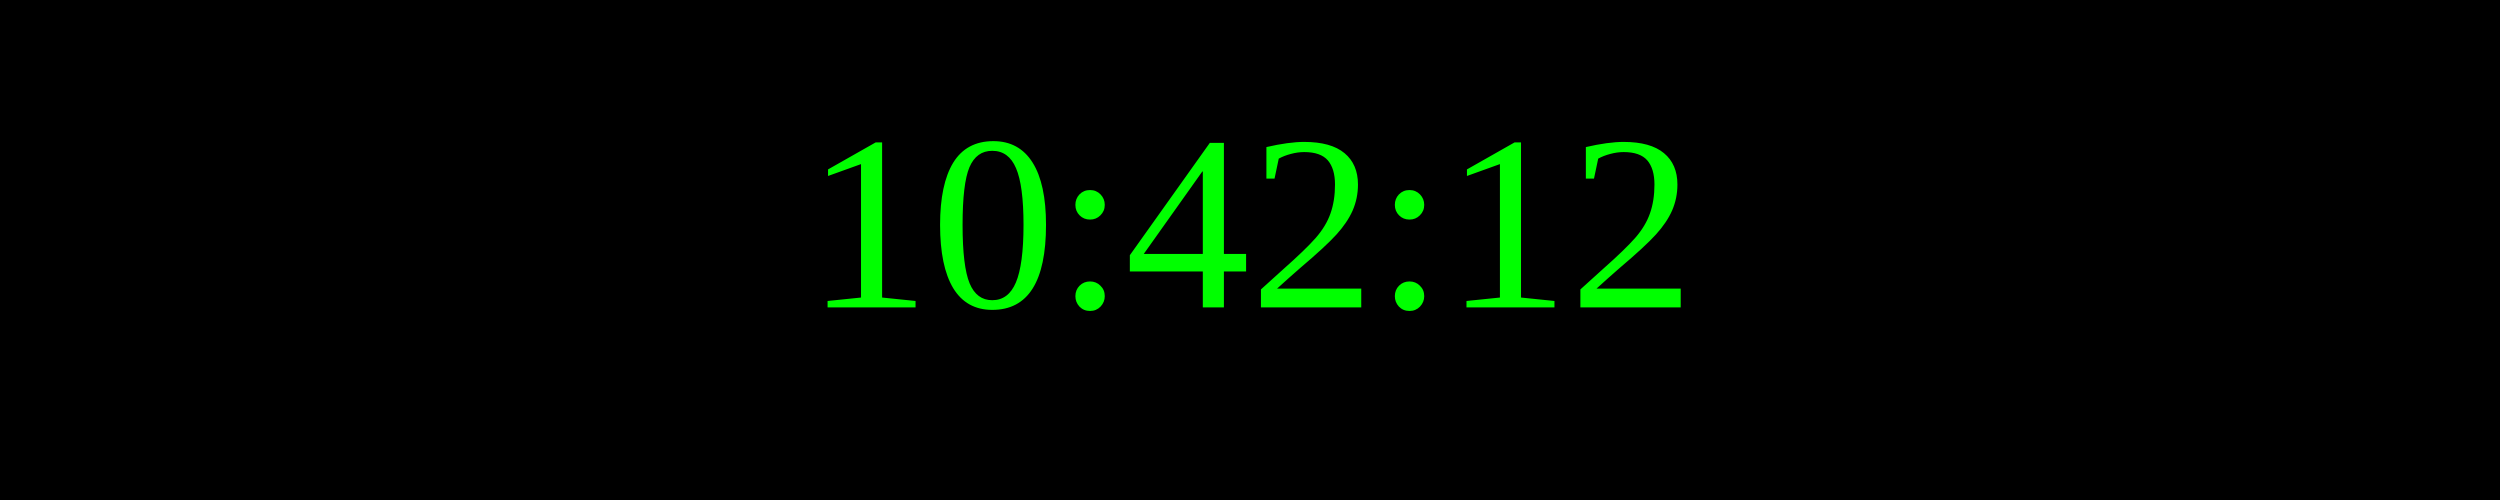
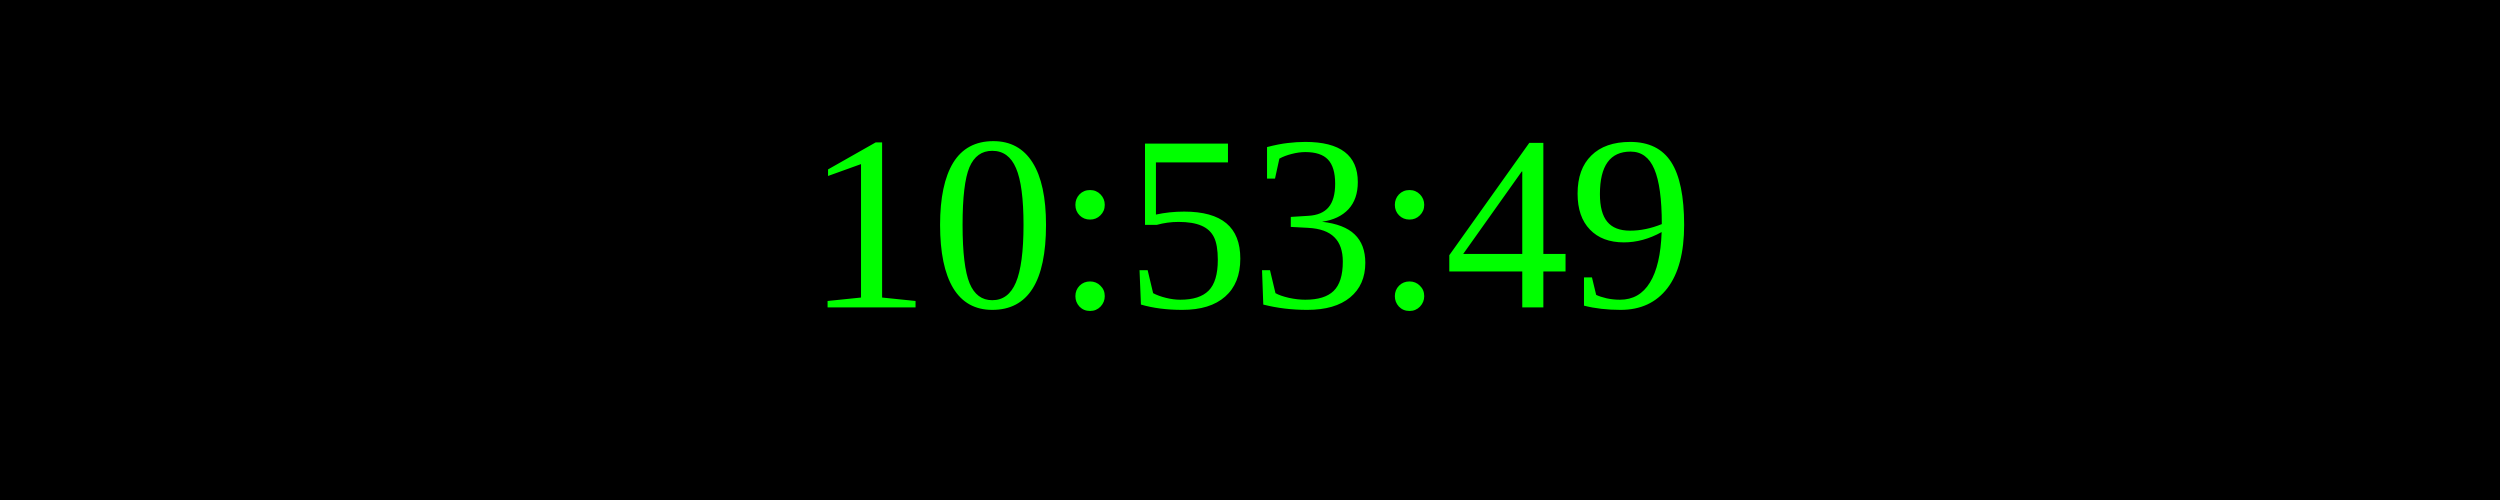
<svg xmlns="http://www.w3.org/2000/svg" width="250" height="50">
  <rect width="100%" height="100%" fill="black" />
  <text x="50%" y="50%" font-size="25" fill="lime" text-anchor="middle" dominant-baseline="middle">
- 10:42:12
+ 10:53:49
</text>
</svg>
